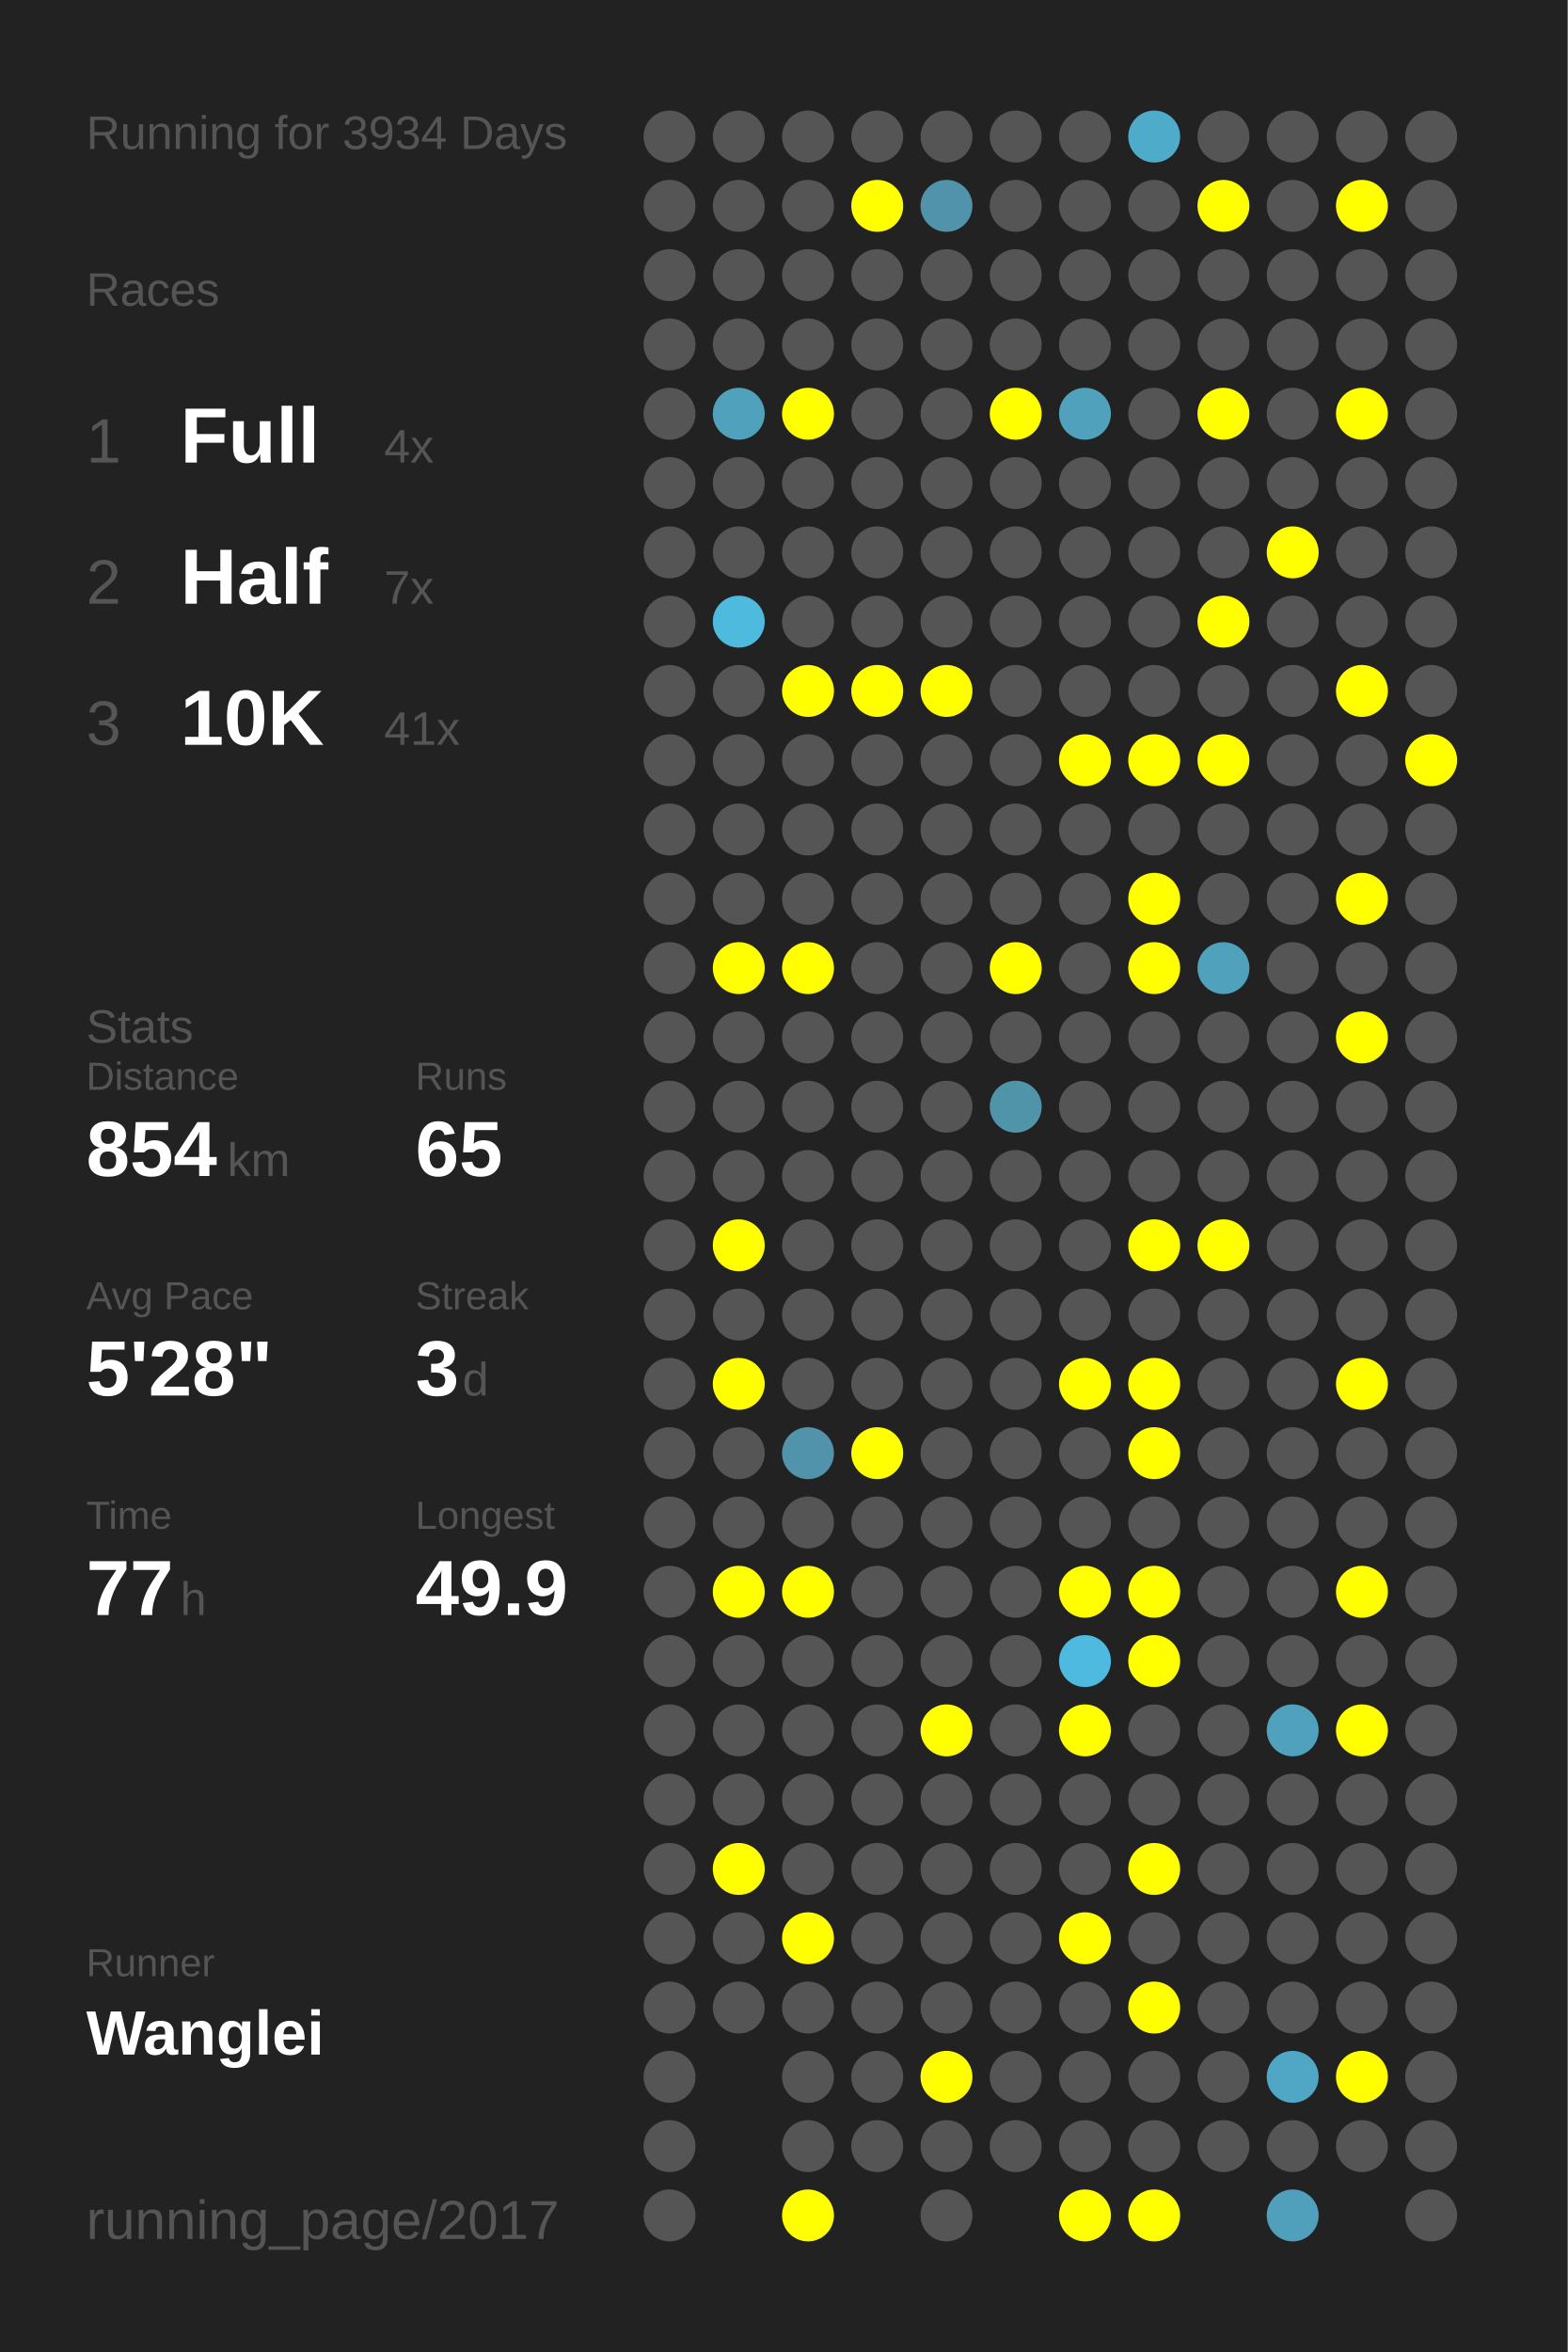
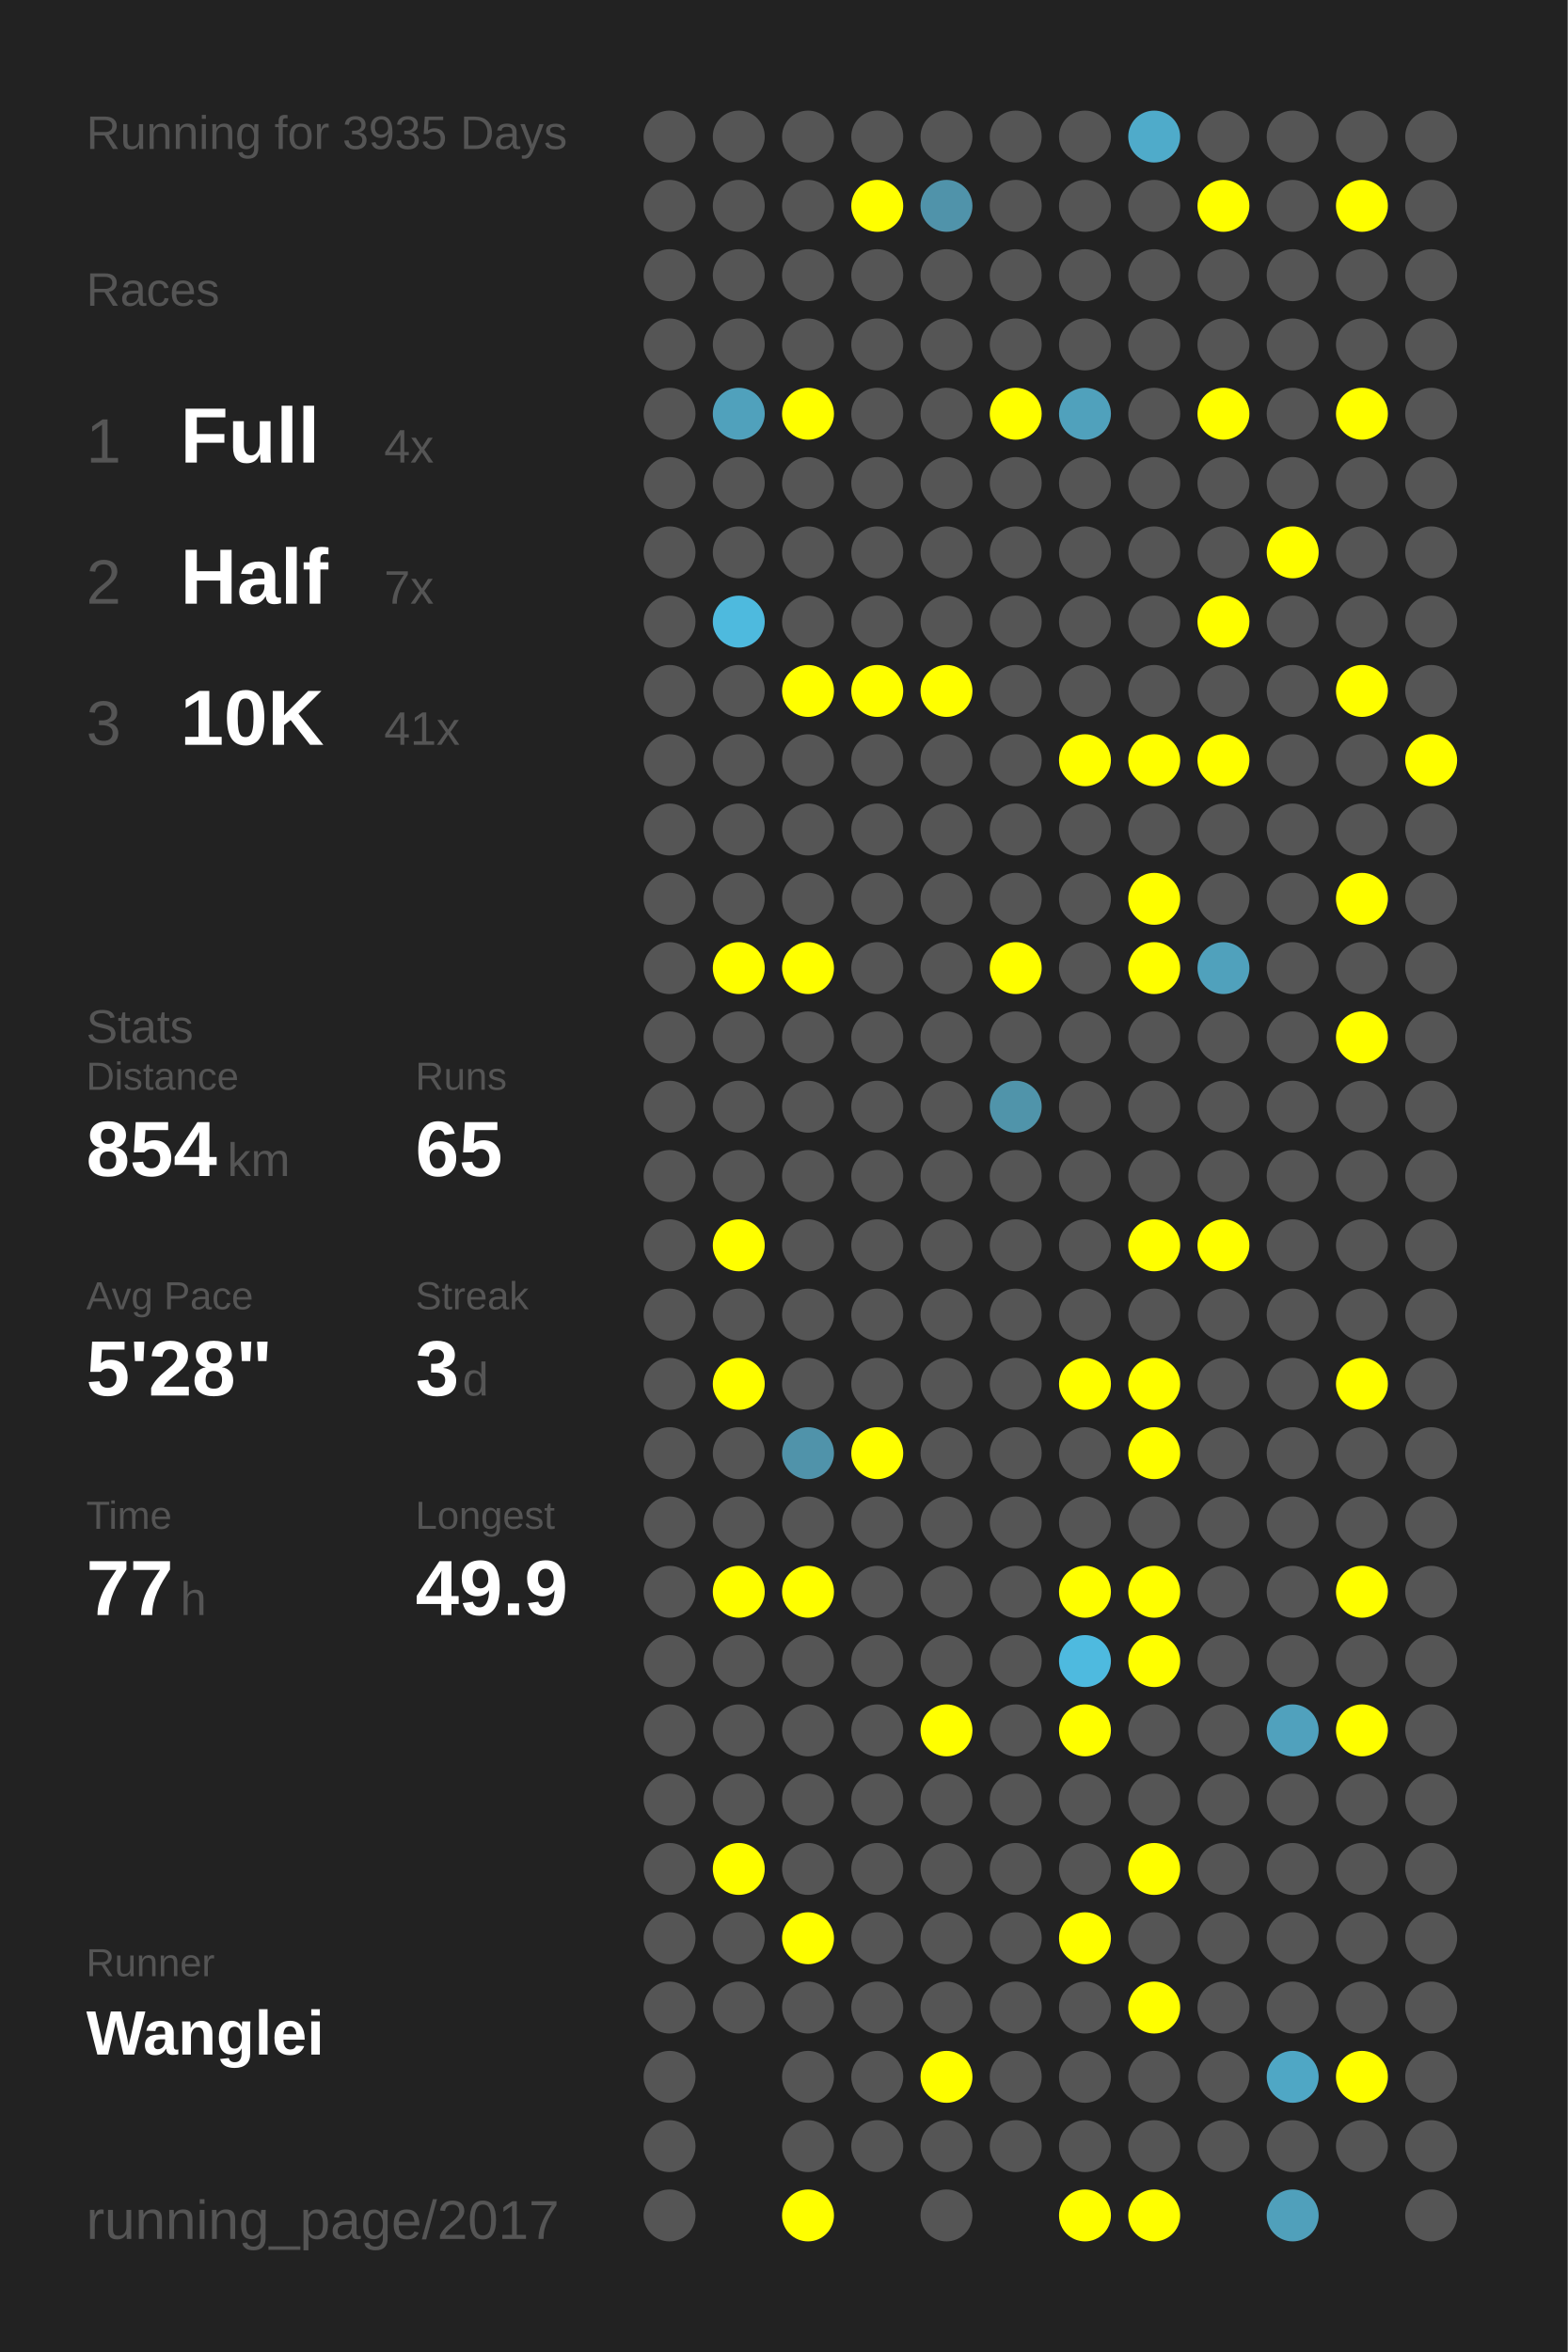
<svg xmlns="http://www.w3.org/2000/svg" baseProfile="full" height="300mm" version="1.1" viewBox="0,0,200,300" width="200mm">
  <defs />
  <rect fill="#222222" height="300" width="200" x="0" y="0" />
-   <text fill="#555555" style="font-size:6px; font-family:Arial;" x="11" y="19">Running for 3934 Days</text>
+   <text fill="#555555" style="font-size:6px; font-family:Arial;" x="11" y="19">Running for 3935 Days</text>
  <text fill="#555555" style="font-size:6px; font-family:Arial;" x="11" y="39">Races</text>
  <text fill="#555555" style="font-size:8px; font-family:Arial;" x="11" y="59">1</text>
  <text fill="#FFFFFF" style="font-size:10px; font-family:Arial; font-weight:bold;" x="23" y="59">Full</text>
  <text fill="#555555" style="font-size:6px; font-family:Arial;" x="49" y="59">4x</text>
  <text fill="#555555" style="font-size:8px; font-family:Arial;" x="11" y="77">2</text>
  <text fill="#FFFFFF" style="font-size:10px; font-family:Arial; font-weight:bold;" x="23" y="77">Half</text>
  <text fill="#555555" style="font-size:6px; font-family:Arial;" x="49" y="77">7x</text>
  <text fill="#555555" style="font-size:8px; font-family:Arial;" x="11" y="95">3</text>
  <text fill="#FFFFFF" style="font-size:10px; font-family:Arial; font-weight:bold;" x="23" y="95">10K</text>
  <text fill="#555555" style="font-size:6px; font-family:Arial;" x="49" y="95">41x</text>
  <text fill="#555555" style="font-size:6px; font-family:Arial;" x="11" y="133">Stats</text>
  <text fill="#555555" style="font-size:5px; font-family:Arial;" x="11" y="139">Distance</text>
  <text fill="#FFFFFF" style="font-size:10px; font-family:Arial; font-weight:bold;" x="11" y="150">854</text>
  <text fill="#555555" style="font-size:6px; font-family:Arial;" x="29" y="150">km</text>
  <text fill="#555555" style="font-size:5px; font-family:Arial;" x="53" y="139">Runs</text>
  <text fill="#FFFFFF" style="font-size:10px; font-family:Arial; font-weight:bold;" x="53" y="150">65</text>
  <text fill="#555555" style="font-size:5px; font-family:Arial;" x="11" y="167">Avg Pace</text>
  <text fill="#FFFFFF" style="font-size:10px; font-family:Arial; font-weight:bold;" x="11" y="178">5'28"</text>
  <text fill="#555555" style="font-size:5px; font-family:Arial;" x="53" y="167">Streak</text>
  <text fill="#FFFFFF" style="font-size:10px; font-family:Arial; font-weight:bold;" x="53" y="178">3</text>
  <text fill="#555555" style="font-size:6px; font-family:Arial;" x="59" y="178">d</text>
  <text fill="#555555" style="font-size:5px; font-family:Arial;" x="11" y="195">Time</text>
  <text fill="#FFFFFF" style="font-size:10px; font-family:Arial; font-weight:bold;" x="11" y="206">77</text>
  <text fill="#555555" style="font-size:6px; font-family:Arial;" x="23" y="206">h</text>
  <text fill="#555555" style="font-size:5px; font-family:Arial;" x="53" y="195">Longest</text>
  <text fill="#FFFFFF" style="font-size:10px; font-family:Arial; font-weight:bold;" x="53" y="206">49.9</text>
  <text fill="#555555" style="font-size:5px; font-family:Arial;" x="11" y="252.065">Runner</text>
  <text fill="#FFFFFF" style="font-size:8px; font-family:Arial; font-weight:bold;" x="11" y="262.065">Wanglei</text>
  <text fill="#555555" style="font-size:7px; font-family:Arial;" x="11" y="285.581">running_page/2017</text>
  <circle cx="85.417" cy="17.419" fill="#555555" r="3.312" />
  <circle cx="85.417" cy="26.258" fill="#555555" r="3.312" />
  <circle cx="85.417" cy="35.097" fill="#555555" r="3.312" />
  <circle cx="85.417" cy="43.935" fill="#555555" r="3.312" />
  <circle cx="85.417" cy="52.774" fill="#555555" r="3.312" />
  <circle cx="85.417" cy="61.613" fill="#555555" r="3.312" />
  <circle cx="85.417" cy="70.452" fill="#555555" r="3.312" />
  <circle cx="85.417" cy="79.29" fill="#555555" r="3.312" />
  <circle cx="85.417" cy="88.129" fill="#555555" r="3.312" />
  <circle cx="85.417" cy="96.968" fill="#555555" r="3.312" />
  <circle cx="85.417" cy="105.806" fill="#555555" r="3.312" />
  <circle cx="85.417" cy="114.645" fill="#555555" r="3.312" />
  <circle cx="85.417" cy="123.484" fill="#555555" r="3.312" />
  <circle cx="85.417" cy="132.323" fill="#555555" r="3.312" />
  <circle cx="85.417" cy="141.161" fill="#555555" r="3.312" />
  <circle cx="85.417" cy="150" fill="#555555" r="3.312" />
  <circle cx="85.417" cy="158.839" fill="#555555" r="3.312" />
  <circle cx="85.417" cy="167.677" fill="#555555" r="3.312" />
  <circle cx="85.417" cy="176.516" fill="#555555" r="3.312" />
  <circle cx="85.417" cy="185.355" fill="#555555" r="3.312" />
  <circle cx="85.417" cy="194.194" fill="#555555" r="3.312" />
  <circle cx="85.417" cy="203.032" fill="#555555" r="3.312" />
  <circle cx="85.417" cy="211.871" fill="#555555" r="3.312" />
  <circle cx="85.417" cy="220.71" fill="#555555" r="3.312" />
  <circle cx="85.417" cy="229.548" fill="#555555" r="3.312" />
  <circle cx="85.417" cy="238.387" fill="#555555" r="3.312" />
  <circle cx="85.417" cy="247.226" fill="#555555" r="3.312" />
  <circle cx="85.417" cy="256.065" fill="#555555" r="3.312" />
  <circle cx="85.417" cy="264.903" fill="#555555" r="3.312" />
  <circle cx="85.417" cy="273.742" fill="#555555" r="3.312" />
  <circle cx="85.417" cy="282.581" fill="#555555" r="3.312" />
  <circle cx="94.25" cy="17.419" fill="#555555" r="3.312" />
  <circle cx="94.25" cy="26.258" fill="#555555" r="3.312" />
  <circle cx="94.25" cy="35.097" fill="#555555" r="3.312" />
  <circle cx="94.25" cy="43.935" fill="#555555" r="3.312" />
  <circle cx="94.25" cy="52.774" fill="#50a1bc" r="3.312" />
  <circle cx="94.25" cy="61.613" fill="#555555" r="3.312" />
  <circle cx="94.25" cy="70.452" fill="#555555" r="3.312" />
  <circle cx="94.25" cy="79.29" fill="#4ebade" r="3.312" />
  <circle cx="94.25" cy="88.129" fill="#555555" r="3.312" />
  <circle cx="94.25" cy="96.968" fill="#555555" r="3.312" />
  <circle cx="94.25" cy="105.806" fill="#555555" r="3.312" />
  <circle cx="94.25" cy="114.645" fill="#555555" r="3.312" />
  <circle cx="94.25" cy="123.484" fill="#FFFF00" r="3.312" />
  <circle cx="94.25" cy="132.323" fill="#555555" r="3.312" />
  <circle cx="94.25" cy="141.161" fill="#555555" r="3.312" />
  <circle cx="94.25" cy="150" fill="#555555" r="3.312" />
  <circle cx="94.25" cy="158.839" fill="#FFFF00" r="3.312" />
  <circle cx="94.25" cy="167.677" fill="#555555" r="3.312" />
  <circle cx="94.25" cy="176.516" fill="#FFFF00" r="3.312" />
  <circle cx="94.25" cy="185.355" fill="#555555" r="3.312" />
  <circle cx="94.25" cy="194.194" fill="#555555" r="3.312" />
  <circle cx="94.25" cy="203.032" fill="#FFFF00" r="3.312" />
  <circle cx="94.25" cy="211.871" fill="#555555" r="3.312" />
  <circle cx="94.25" cy="220.71" fill="#555555" r="3.312" />
  <circle cx="94.25" cy="229.548" fill="#555555" r="3.312" />
  <circle cx="94.25" cy="238.387" fill="#FFFF00" r="3.312" />
  <circle cx="94.25" cy="247.226" fill="#555555" r="3.312" />
  <circle cx="94.25" cy="256.065" fill="#555555" r="3.312" />
  <circle cx="103.083" cy="17.419" fill="#555555" r="3.312" />
  <circle cx="103.083" cy="26.258" fill="#555555" r="3.312" />
  <circle cx="103.083" cy="35.097" fill="#555555" r="3.312" />
  <circle cx="103.083" cy="43.935" fill="#555555" r="3.312" />
  <circle cx="103.083" cy="52.774" fill="#FFFF00" r="3.312" />
  <circle cx="103.083" cy="61.613" fill="#555555" r="3.312" />
  <circle cx="103.083" cy="70.452" fill="#555555" r="3.312" />
  <circle cx="103.083" cy="79.29" fill="#555555" r="3.312" />
  <circle cx="103.083" cy="88.129" fill="#FFFF00" r="3.312" />
  <circle cx="103.083" cy="96.968" fill="#555555" r="3.312" />
  <circle cx="103.083" cy="105.806" fill="#555555" r="3.312" />
  <circle cx="103.083" cy="114.645" fill="#555555" r="3.312" />
  <circle cx="103.083" cy="123.484" fill="#FFFF00" r="3.312" />
  <circle cx="103.083" cy="132.323" fill="#555555" r="3.312" />
  <circle cx="103.083" cy="141.161" fill="#555555" r="3.312" />
  <circle cx="103.083" cy="150" fill="#555555" r="3.312" />
  <circle cx="103.083" cy="158.839" fill="#555555" r="3.312" />
  <circle cx="103.083" cy="167.677" fill="#555555" r="3.312" />
  <circle cx="103.083" cy="176.516" fill="#555555" r="3.312" />
  <circle cx="103.083" cy="185.355" fill="#5093aa" r="3.312" />
  <circle cx="103.083" cy="194.194" fill="#555555" r="3.312" />
  <circle cx="103.083" cy="203.032" fill="#FFFF00" r="3.312" />
  <circle cx="103.083" cy="211.871" fill="#555555" r="3.312" />
  <circle cx="103.083" cy="220.71" fill="#555555" r="3.312" />
  <circle cx="103.083" cy="229.548" fill="#555555" r="3.312" />
  <circle cx="103.083" cy="238.387" fill="#555555" r="3.312" />
  <circle cx="103.083" cy="247.226" fill="#FFFF00" r="3.312" />
  <circle cx="103.083" cy="256.065" fill="#555555" r="3.312" />
  <circle cx="103.083" cy="264.903" fill="#555555" r="3.312" />
  <circle cx="103.083" cy="273.742" fill="#555555" r="3.312" />
  <circle cx="103.083" cy="282.581" fill="#FFFF00" r="3.312" />
  <circle cx="111.917" cy="17.419" fill="#555555" r="3.312" />
  <circle cx="111.917" cy="26.258" fill="#FFFF00" r="3.312" />
  <circle cx="111.917" cy="35.097" fill="#555555" r="3.312" />
  <circle cx="111.917" cy="43.935" fill="#555555" r="3.312" />
  <circle cx="111.917" cy="52.774" fill="#555555" r="3.312" />
  <circle cx="111.917" cy="61.613" fill="#555555" r="3.312" />
  <circle cx="111.917" cy="70.452" fill="#555555" r="3.312" />
  <circle cx="111.917" cy="79.29" fill="#555555" r="3.312" />
  <circle cx="111.917" cy="88.129" fill="#FFFF00" r="3.312" />
  <circle cx="111.917" cy="96.968" fill="#555555" r="3.312" />
  <circle cx="111.917" cy="105.806" fill="#555555" r="3.312" />
  <circle cx="111.917" cy="114.645" fill="#555555" r="3.312" />
  <circle cx="111.917" cy="123.484" fill="#555555" r="3.312" />
  <circle cx="111.917" cy="132.323" fill="#555555" r="3.312" />
  <circle cx="111.917" cy="141.161" fill="#555555" r="3.312" />
  <circle cx="111.917" cy="150" fill="#555555" r="3.312" />
  <circle cx="111.917" cy="158.839" fill="#555555" r="3.312" />
  <circle cx="111.917" cy="167.677" fill="#555555" r="3.312" />
  <circle cx="111.917" cy="176.516" fill="#555555" r="3.312" />
  <circle cx="111.917" cy="185.355" fill="#FFFF00" r="3.312" />
  <circle cx="111.917" cy="194.194" fill="#555555" r="3.312" />
  <circle cx="111.917" cy="203.032" fill="#555555" r="3.312" />
  <circle cx="111.917" cy="211.871" fill="#555555" r="3.312" />
  <circle cx="111.917" cy="220.71" fill="#555555" r="3.312" />
  <circle cx="111.917" cy="229.548" fill="#555555" r="3.312" />
  <circle cx="111.917" cy="238.387" fill="#555555" r="3.312" />
  <circle cx="111.917" cy="247.226" fill="#555555" r="3.312" />
  <circle cx="111.917" cy="256.065" fill="#555555" r="3.312" />
  <circle cx="111.917" cy="264.903" fill="#555555" r="3.312" />
  <circle cx="111.917" cy="273.742" fill="#555555" r="3.312" />
  <circle cx="120.75" cy="17.419" fill="#555555" r="3.312" />
  <circle cx="120.75" cy="26.258" fill="#5093aa" r="3.312" />
  <circle cx="120.75" cy="35.097" fill="#555555" r="3.312" />
  <circle cx="120.75" cy="43.935" fill="#555555" r="3.312" />
  <circle cx="120.75" cy="52.774" fill="#555555" r="3.312" />
  <circle cx="120.75" cy="61.613" fill="#555555" r="3.312" />
  <circle cx="120.75" cy="70.452" fill="#555555" r="3.312" />
  <circle cx="120.75" cy="79.29" fill="#555555" r="3.312" />
  <circle cx="120.75" cy="88.129" fill="#FFFF00" r="3.312" />
  <circle cx="120.75" cy="96.968" fill="#555555" r="3.312" />
  <circle cx="120.75" cy="105.806" fill="#555555" r="3.312" />
  <circle cx="120.75" cy="114.645" fill="#555555" r="3.312" />
  <circle cx="120.75" cy="123.484" fill="#555555" r="3.312" />
  <circle cx="120.75" cy="132.323" fill="#555555" r="3.312" />
  <circle cx="120.75" cy="141.161" fill="#555555" r="3.312" />
  <circle cx="120.75" cy="150" fill="#555555" r="3.312" />
  <circle cx="120.75" cy="158.839" fill="#555555" r="3.312" />
  <circle cx="120.75" cy="167.677" fill="#555555" r="3.312" />
  <circle cx="120.75" cy="176.516" fill="#555555" r="3.312" />
  <circle cx="120.75" cy="185.355" fill="#555555" r="3.312" />
  <circle cx="120.75" cy="194.194" fill="#555555" r="3.312" />
  <circle cx="120.75" cy="203.032" fill="#555555" r="3.312" />
  <circle cx="120.75" cy="211.871" fill="#555555" r="3.312" />
  <circle cx="120.75" cy="220.71" fill="#FFFF00" r="3.312" />
  <circle cx="120.75" cy="229.548" fill="#555555" r="3.312" />
  <circle cx="120.75" cy="238.387" fill="#555555" r="3.312" />
  <circle cx="120.75" cy="247.226" fill="#555555" r="3.312" />
  <circle cx="120.75" cy="256.065" fill="#555555" r="3.312" />
  <circle cx="120.75" cy="264.903" fill="#FFFF00" r="3.312" />
  <circle cx="120.75" cy="273.742" fill="#555555" r="3.312" />
  <circle cx="120.75" cy="282.581" fill="#555555" r="3.312" />
  <circle cx="129.583" cy="17.419" fill="#555555" r="3.312" />
  <circle cx="129.583" cy="26.258" fill="#555555" r="3.312" />
  <circle cx="129.583" cy="35.097" fill="#555555" r="3.312" />
  <circle cx="129.583" cy="43.935" fill="#555555" r="3.312" />
  <circle cx="129.583" cy="52.774" fill="#FFFF00" r="3.312" />
  <circle cx="129.583" cy="61.613" fill="#555555" r="3.312" />
  <circle cx="129.583" cy="70.452" fill="#555555" r="3.312" />
  <circle cx="129.583" cy="79.29" fill="#555555" r="3.312" />
  <circle cx="129.583" cy="88.129" fill="#555555" r="3.312" />
  <circle cx="129.583" cy="96.968" fill="#555555" r="3.312" />
  <circle cx="129.583" cy="105.806" fill="#555555" r="3.312" />
  <circle cx="129.583" cy="114.645" fill="#555555" r="3.312" />
  <circle cx="129.583" cy="123.484" fill="#FFFF00" r="3.312" />
  <circle cx="129.583" cy="132.323" fill="#555555" r="3.312" />
  <circle cx="129.583" cy="141.161" fill="#5094aa" r="3.312" />
  <circle cx="129.583" cy="150" fill="#555555" r="3.312" />
  <circle cx="129.583" cy="158.839" fill="#555555" r="3.312" />
  <circle cx="129.583" cy="167.677" fill="#555555" r="3.312" />
  <circle cx="129.583" cy="176.516" fill="#555555" r="3.312" />
  <circle cx="129.583" cy="185.355" fill="#555555" r="3.312" />
  <circle cx="129.583" cy="194.194" fill="#555555" r="3.312" />
  <circle cx="129.583" cy="203.032" fill="#555555" r="3.312" />
  <circle cx="129.583" cy="211.871" fill="#555555" r="3.312" />
  <circle cx="129.583" cy="220.71" fill="#555555" r="3.312" />
  <circle cx="129.583" cy="229.548" fill="#555555" r="3.312" />
  <circle cx="129.583" cy="238.387" fill="#555555" r="3.312" />
  <circle cx="129.583" cy="247.226" fill="#555555" r="3.312" />
  <circle cx="129.583" cy="256.065" fill="#555555" r="3.312" />
  <circle cx="129.583" cy="264.903" fill="#555555" r="3.312" />
  <circle cx="129.583" cy="273.742" fill="#555555" r="3.312" />
  <circle cx="138.417" cy="17.419" fill="#555555" r="3.312" />
  <circle cx="138.417" cy="26.258" fill="#555555" r="3.312" />
  <circle cx="138.417" cy="35.097" fill="#555555" r="3.312" />
  <circle cx="138.417" cy="43.935" fill="#555555" r="3.312" />
  <circle cx="138.417" cy="52.774" fill="#50a1bc" r="3.312" />
  <circle cx="138.417" cy="61.613" fill="#555555" r="3.312" />
  <circle cx="138.417" cy="70.452" fill="#555555" r="3.312" />
  <circle cx="138.417" cy="79.29" fill="#555555" r="3.312" />
  <circle cx="138.417" cy="88.129" fill="#555555" r="3.312" />
  <circle cx="138.417" cy="96.968" fill="#FFFF00" r="3.312" />
  <circle cx="138.417" cy="105.806" fill="#555555" r="3.312" />
  <circle cx="138.417" cy="114.645" fill="#555555" r="3.312" />
  <circle cx="138.417" cy="123.484" fill="#555555" r="3.312" />
  <circle cx="138.417" cy="132.323" fill="#555555" r="3.312" />
  <circle cx="138.417" cy="141.161" fill="#555555" r="3.312" />
  <circle cx="138.417" cy="150" fill="#555555" r="3.312" />
  <circle cx="138.417" cy="158.839" fill="#555555" r="3.312" />
  <circle cx="138.417" cy="167.677" fill="#555555" r="3.312" />
  <circle cx="138.417" cy="176.516" fill="#FFFF00" r="3.312" />
  <circle cx="138.417" cy="185.355" fill="#555555" r="3.312" />
  <circle cx="138.417" cy="194.194" fill="#555555" r="3.312" />
  <circle cx="138.417" cy="203.032" fill="#FFFF00" r="3.312" />
  <circle cx="138.417" cy="211.871" fill="#4ebadf" r="3.312" />
  <circle cx="138.417" cy="220.71" fill="#FFFF00" r="3.312" />
  <circle cx="138.417" cy="229.548" fill="#555555" r="3.312" />
  <circle cx="138.417" cy="238.387" fill="#555555" r="3.312" />
  <circle cx="138.417" cy="247.226" fill="#FFFF00" r="3.312" />
  <circle cx="138.417" cy="256.065" fill="#555555" r="3.312" />
  <circle cx="138.417" cy="264.903" fill="#555555" r="3.312" />
  <circle cx="138.417" cy="273.742" fill="#555555" r="3.312" />
  <circle cx="138.417" cy="282.581" fill="#FFFF00" r="3.312" />
  <circle cx="147.25" cy="17.419" fill="#4fabca" r="3.312" />
  <circle cx="147.25" cy="26.258" fill="#555555" r="3.312" />
  <circle cx="147.25" cy="35.097" fill="#555555" r="3.312" />
  <circle cx="147.25" cy="43.935" fill="#555555" r="3.312" />
  <circle cx="147.25" cy="52.774" fill="#555555" r="3.312" />
  <circle cx="147.25" cy="61.613" fill="#555555" r="3.312" />
  <circle cx="147.25" cy="70.452" fill="#555555" r="3.312" />
  <circle cx="147.25" cy="79.29" fill="#555555" r="3.312" />
  <circle cx="147.25" cy="88.129" fill="#555555" r="3.312" />
  <circle cx="147.25" cy="96.968" fill="#FFFF00" r="3.312" />
  <circle cx="147.25" cy="105.806" fill="#555555" r="3.312" />
  <circle cx="147.25" cy="114.645" fill="#FFFF00" r="3.312" />
  <circle cx="147.25" cy="123.484" fill="#FFFF00" r="3.312" />
  <circle cx="147.25" cy="132.323" fill="#555555" r="3.312" />
  <circle cx="147.25" cy="141.161" fill="#555555" r="3.312" />
  <circle cx="147.25" cy="150" fill="#555555" r="3.312" />
  <circle cx="147.25" cy="158.839" fill="#FFFF00" r="3.312" />
  <circle cx="147.25" cy="167.677" fill="#555555" r="3.312" />
  <circle cx="147.25" cy="176.516" fill="#FFFF00" r="3.312" />
  <circle cx="147.25" cy="185.355" fill="#FFFF00" r="3.312" />
  <circle cx="147.25" cy="194.194" fill="#555555" r="3.312" />
  <circle cx="147.25" cy="203.032" fill="#FFFF00" r="3.312" />
  <circle cx="147.25" cy="211.871" fill="#FFFF00" r="3.312" />
  <circle cx="147.25" cy="220.71" fill="#555555" r="3.312" />
  <circle cx="147.25" cy="229.548" fill="#555555" r="3.312" />
  <circle cx="147.25" cy="238.387" fill="#FFFF00" r="3.312" />
  <circle cx="147.25" cy="247.226" fill="#555555" r="3.312" />
  <circle cx="147.25" cy="256.065" fill="#FFFF00" r="3.312" />
  <circle cx="147.25" cy="264.903" fill="#555555" r="3.312" />
  <circle cx="147.25" cy="273.742" fill="#555555" r="3.312" />
  <circle cx="147.25" cy="282.581" fill="#FFFF00" r="3.312" />
  <circle cx="156.083" cy="17.419" fill="#555555" r="3.312" />
  <circle cx="156.083" cy="26.258" fill="#FFFF00" r="3.312" />
  <circle cx="156.083" cy="35.097" fill="#555555" r="3.312" />
  <circle cx="156.083" cy="43.935" fill="#555555" r="3.312" />
  <circle cx="156.083" cy="52.774" fill="#FFFF00" r="3.312" />
  <circle cx="156.083" cy="61.613" fill="#555555" r="3.312" />
  <circle cx="156.083" cy="70.452" fill="#555555" r="3.312" />
  <circle cx="156.083" cy="79.29" fill="#FFFF00" r="3.312" />
  <circle cx="156.083" cy="88.129" fill="#555555" r="3.312" />
  <circle cx="156.083" cy="96.968" fill="#FFFF00" r="3.312" />
  <circle cx="156.083" cy="105.806" fill="#555555" r="3.312" />
  <circle cx="156.083" cy="114.645" fill="#555555" r="3.312" />
  <circle cx="156.083" cy="123.484" fill="#50a1bc" r="3.312" />
  <circle cx="156.083" cy="132.323" fill="#555555" r="3.312" />
  <circle cx="156.083" cy="141.161" fill="#555555" r="3.312" />
  <circle cx="156.083" cy="150" fill="#555555" r="3.312" />
  <circle cx="156.083" cy="158.839" fill="#FFFF00" r="3.312" />
  <circle cx="156.083" cy="167.677" fill="#555555" r="3.312" />
  <circle cx="156.083" cy="176.516" fill="#555555" r="3.312" />
  <circle cx="156.083" cy="185.355" fill="#555555" r="3.312" />
  <circle cx="156.083" cy="194.194" fill="#555555" r="3.312" />
  <circle cx="156.083" cy="203.032" fill="#555555" r="3.312" />
  <circle cx="156.083" cy="211.871" fill="#555555" r="3.312" />
  <circle cx="156.083" cy="220.71" fill="#555555" r="3.312" />
  <circle cx="156.083" cy="229.548" fill="#555555" r="3.312" />
  <circle cx="156.083" cy="238.387" fill="#555555" r="3.312" />
  <circle cx="156.083" cy="247.226" fill="#555555" r="3.312" />
  <circle cx="156.083" cy="256.065" fill="#555555" r="3.312" />
  <circle cx="156.083" cy="264.903" fill="#555555" r="3.312" />
  <circle cx="156.083" cy="273.742" fill="#555555" r="3.312" />
  <circle cx="164.917" cy="17.419" fill="#555555" r="3.312" />
  <circle cx="164.917" cy="26.258" fill="#555555" r="3.312" />
  <circle cx="164.917" cy="35.097" fill="#555555" r="3.312" />
  <circle cx="164.917" cy="43.935" fill="#555555" r="3.312" />
  <circle cx="164.917" cy="52.774" fill="#555555" r="3.312" />
  <circle cx="164.917" cy="61.613" fill="#555555" r="3.312" />
  <circle cx="164.917" cy="70.452" fill="#FFFF00" r="3.312" />
  <circle cx="164.917" cy="79.29" fill="#555555" r="3.312" />
  <circle cx="164.917" cy="88.129" fill="#555555" r="3.312" />
  <circle cx="164.917" cy="96.968" fill="#555555" r="3.312" />
  <circle cx="164.917" cy="105.806" fill="#555555" r="3.312" />
  <circle cx="164.917" cy="114.645" fill="#555555" r="3.312" />
  <circle cx="164.917" cy="123.484" fill="#555555" r="3.312" />
  <circle cx="164.917" cy="132.323" fill="#555555" r="3.312" />
  <circle cx="164.917" cy="141.161" fill="#555555" r="3.312" />
  <circle cx="164.917" cy="150" fill="#555555" r="3.312" />
  <circle cx="164.917" cy="158.839" fill="#555555" r="3.312" />
  <circle cx="164.917" cy="167.677" fill="#555555" r="3.312" />
  <circle cx="164.917" cy="176.516" fill="#555555" r="3.312" />
  <circle cx="164.917" cy="185.355" fill="#555555" r="3.312" />
  <circle cx="164.917" cy="194.194" fill="#555555" r="3.312" />
  <circle cx="164.917" cy="203.032" fill="#555555" r="3.312" />
  <circle cx="164.917" cy="211.871" fill="#555555" r="3.312" />
  <circle cx="164.917" cy="220.71" fill="#50a1bd" r="3.312" />
  <circle cx="164.917" cy="229.548" fill="#555555" r="3.312" />
  <circle cx="164.917" cy="238.387" fill="#555555" r="3.312" />
  <circle cx="164.917" cy="247.226" fill="#555555" r="3.312" />
  <circle cx="164.917" cy="256.065" fill="#555555" r="3.312" />
  <circle cx="164.917" cy="264.903" fill="#4fa7c5" r="3.312" />
  <circle cx="164.917" cy="273.742" fill="#555555" r="3.312" />
  <circle cx="164.917" cy="282.581" fill="#50a0bb" r="3.312" />
  <circle cx="173.75" cy="17.419" fill="#555555" r="3.312" />
  <circle cx="173.75" cy="26.258" fill="#FFFF00" r="3.312" />
  <circle cx="173.75" cy="35.097" fill="#555555" r="3.312" />
  <circle cx="173.75" cy="43.935" fill="#555555" r="3.312" />
  <circle cx="173.75" cy="52.774" fill="#FFFF00" r="3.312" />
  <circle cx="173.75" cy="61.613" fill="#555555" r="3.312" />
  <circle cx="173.75" cy="70.452" fill="#555555" r="3.312" />
  <circle cx="173.75" cy="79.29" fill="#555555" r="3.312" />
  <circle cx="173.75" cy="88.129" fill="#FFFF00" r="3.312" />
  <circle cx="173.75" cy="96.968" fill="#555555" r="3.312" />
  <circle cx="173.75" cy="105.806" fill="#555555" r="3.312" />
  <circle cx="173.75" cy="114.645" fill="#FFFF00" r="3.312" />
  <circle cx="173.75" cy="123.484" fill="#555555" r="3.312" />
  <circle cx="173.75" cy="132.323" fill="#FFFF00" r="3.312" />
  <circle cx="173.75" cy="141.161" fill="#555555" r="3.312" />
  <circle cx="173.75" cy="150" fill="#555555" r="3.312" />
  <circle cx="173.75" cy="158.839" fill="#555555" r="3.312" />
  <circle cx="173.75" cy="167.677" fill="#555555" r="3.312" />
  <circle cx="173.75" cy="176.516" fill="#FFFF00" r="3.312" />
  <circle cx="173.75" cy="185.355" fill="#555555" r="3.312" />
  <circle cx="173.75" cy="194.194" fill="#555555" r="3.312" />
  <circle cx="173.75" cy="203.032" fill="#FFFF00" r="3.312" />
  <circle cx="173.75" cy="211.871" fill="#555555" r="3.312" />
  <circle cx="173.75" cy="220.71" fill="#FFFF00" r="3.312" />
  <circle cx="173.75" cy="229.548" fill="#555555" r="3.312" />
  <circle cx="173.75" cy="238.387" fill="#555555" r="3.312" />
  <circle cx="173.75" cy="247.226" fill="#555555" r="3.312" />
  <circle cx="173.75" cy="256.065" fill="#555555" r="3.312" />
  <circle cx="173.75" cy="264.903" fill="#FFFF00" r="3.312" />
  <circle cx="173.75" cy="273.742" fill="#555555" r="3.312" />
  <circle cx="182.583" cy="17.419" fill="#555555" r="3.312" />
  <circle cx="182.583" cy="26.258" fill="#555555" r="3.312" />
  <circle cx="182.583" cy="35.097" fill="#555555" r="3.312" />
  <circle cx="182.583" cy="43.935" fill="#555555" r="3.312" />
  <circle cx="182.583" cy="52.774" fill="#555555" r="3.312" />
  <circle cx="182.583" cy="61.613" fill="#555555" r="3.312" />
  <circle cx="182.583" cy="70.452" fill="#555555" r="3.312" />
  <circle cx="182.583" cy="79.29" fill="#555555" r="3.312" />
  <circle cx="182.583" cy="88.129" fill="#555555" r="3.312" />
  <circle cx="182.583" cy="96.968" fill="#FFFF00" r="3.312" />
  <circle cx="182.583" cy="105.806" fill="#555555" r="3.312" />
  <circle cx="182.583" cy="114.645" fill="#555555" r="3.312" />
  <circle cx="182.583" cy="123.484" fill="#555555" r="3.312" />
  <circle cx="182.583" cy="132.323" fill="#555555" r="3.312" />
  <circle cx="182.583" cy="141.161" fill="#555555" r="3.312" />
  <circle cx="182.583" cy="150" fill="#555555" r="3.312" />
  <circle cx="182.583" cy="158.839" fill="#555555" r="3.312" />
  <circle cx="182.583" cy="167.677" fill="#555555" r="3.312" />
  <circle cx="182.583" cy="176.516" fill="#555555" r="3.312" />
  <circle cx="182.583" cy="185.355" fill="#555555" r="3.312" />
  <circle cx="182.583" cy="194.194" fill="#555555" r="3.312" />
  <circle cx="182.583" cy="203.032" fill="#555555" r="3.312" />
  <circle cx="182.583" cy="211.871" fill="#555555" r="3.312" />
  <circle cx="182.583" cy="220.71" fill="#555555" r="3.312" />
  <circle cx="182.583" cy="229.548" fill="#555555" r="3.312" />
  <circle cx="182.583" cy="238.387" fill="#555555" r="3.312" />
  <circle cx="182.583" cy="247.226" fill="#555555" r="3.312" />
  <circle cx="182.583" cy="256.065" fill="#555555" r="3.312" />
  <circle cx="182.583" cy="264.903" fill="#555555" r="3.312" />
  <circle cx="182.583" cy="273.742" fill="#555555" r="3.312" />
  <circle cx="182.583" cy="282.581" fill="#555555" r="3.312" />
</svg>
